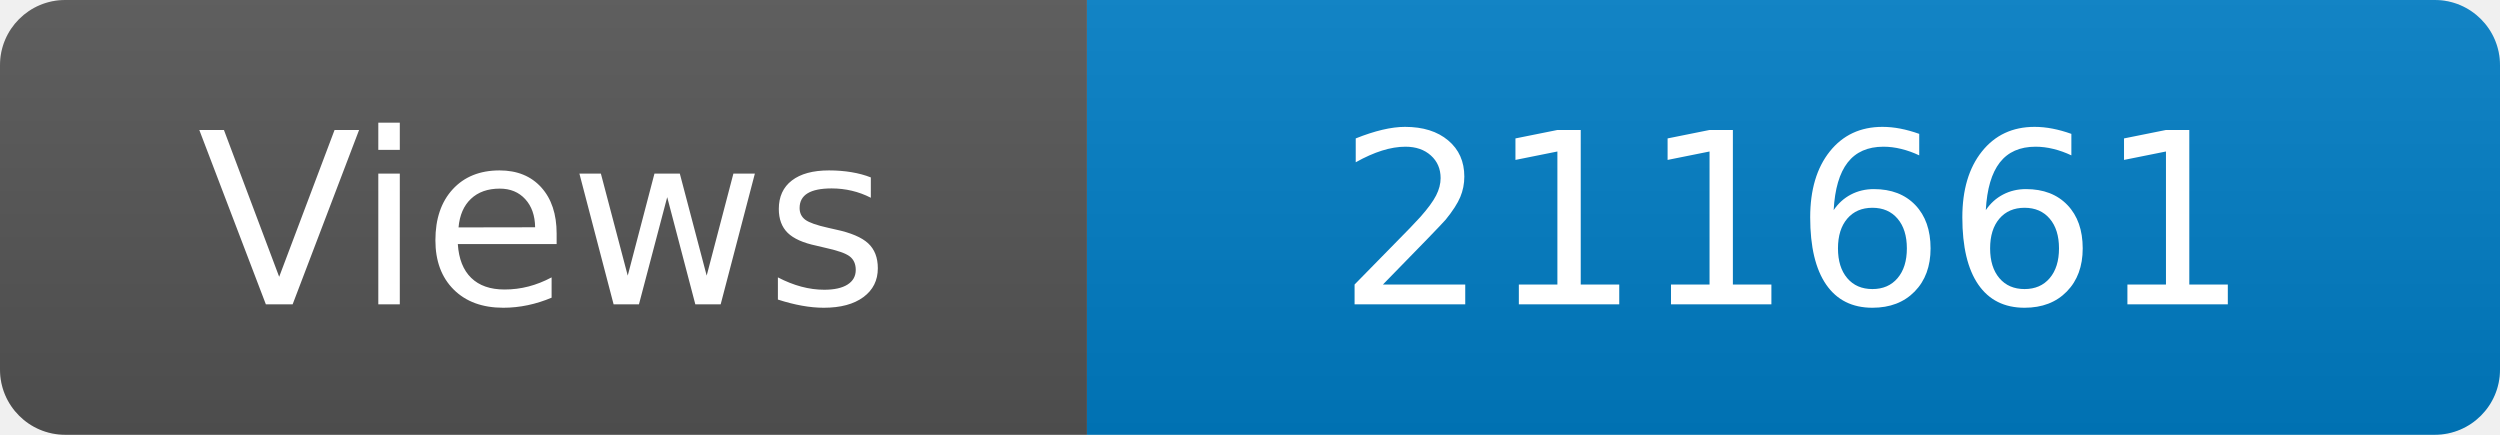
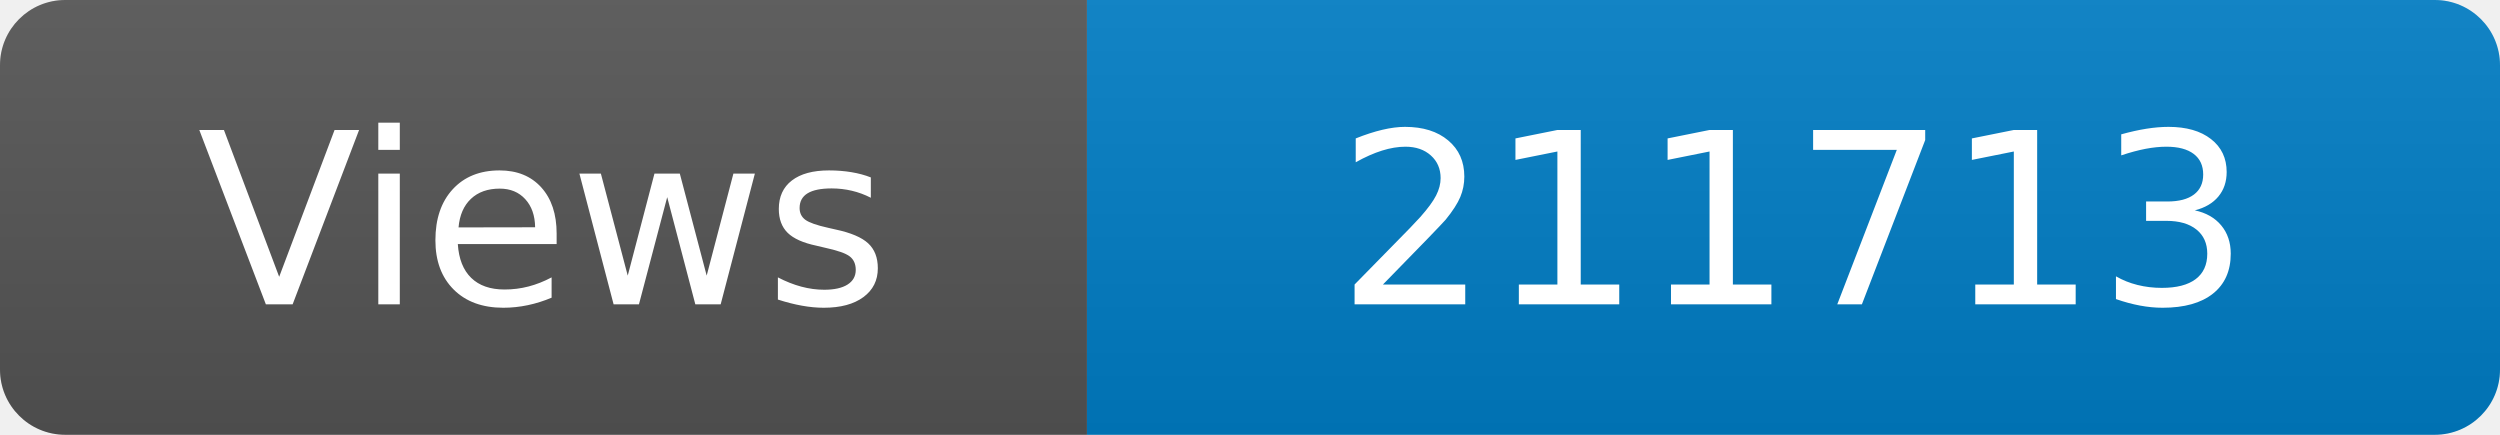
<svg xmlns="http://www.w3.org/2000/svg" width="115" height="20" role="img" aria-label="Maintained?: yes">
  <linearGradient id="s" x2="0" y2="100%">
    <stop offset="0" stop-color="#bbb" stop-opacity=".1" />
    <stop offset="1" stop-opacity=".1" />
  </linearGradient>
  <clipPath id="r">
    <rect width="115" height="20" rx="3" fill="#fff" />
  </clipPath>
  <g clip-path="url(#r)">
    <rect width="50" height="20" fill="#555" />
    <rect x="50" width="160" height="20" fill="#007ec6" />
    <rect width="115" height="20" fill="url(#s)" />
  </g>
  <g fill="#fff" text-anchor="middle" font-family="Verdana,Geneva,DejaVu Sans,sans-serif" font-size="110">
    <text x="250" y="140" transform="scale(.1)" fill="#fff">Views</text>
-     <text x="825" y="140" transform="scale(.1)" fill="#fff">211661</text>
+     <text x="825" y="140" transform="scale(.1)" fill="#fff">211713</text>
  </g>
</svg>
